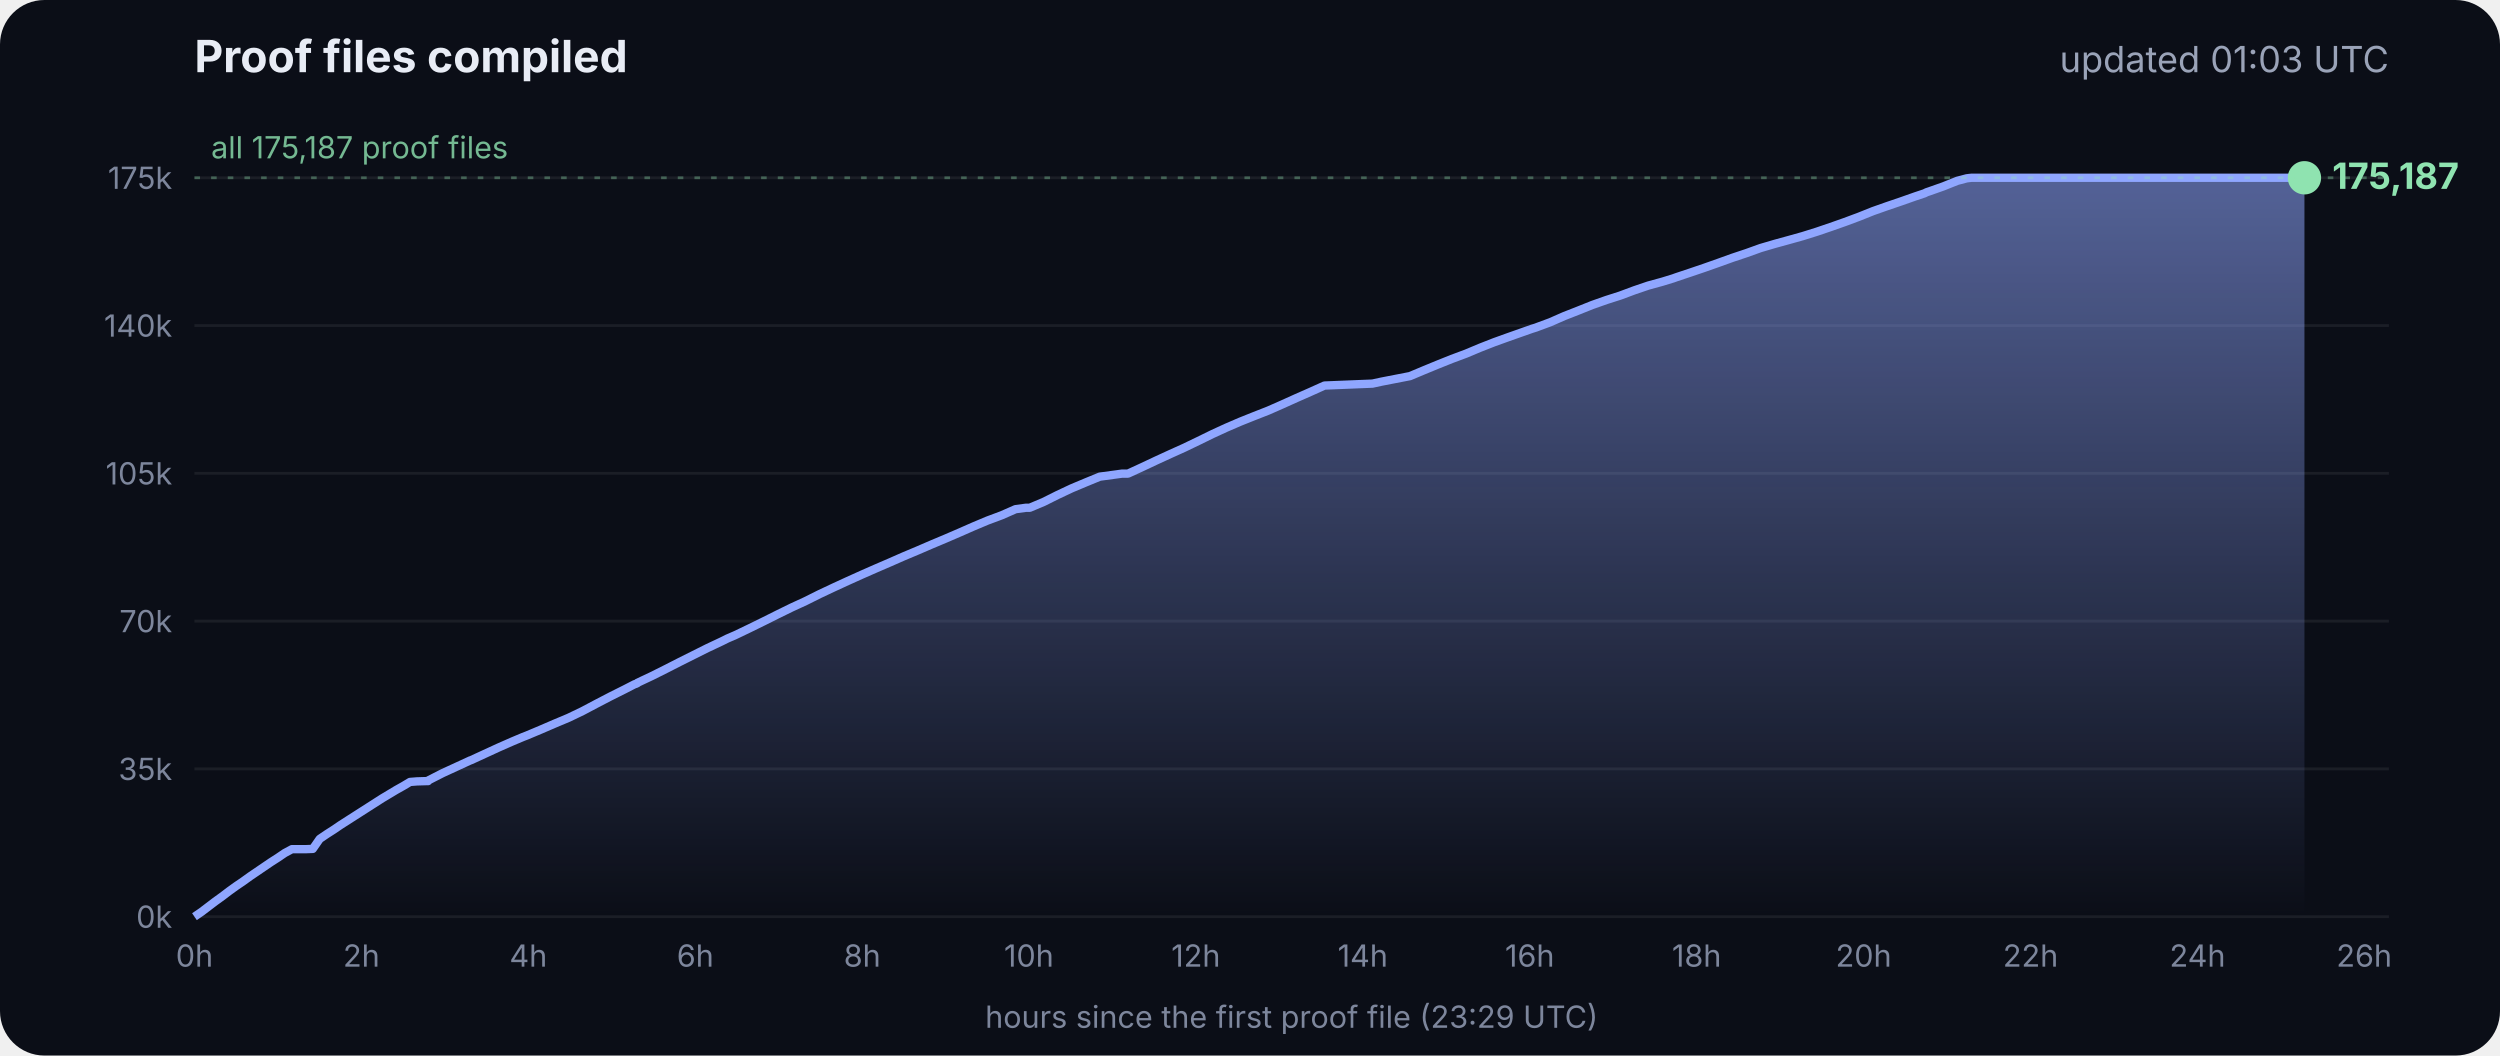
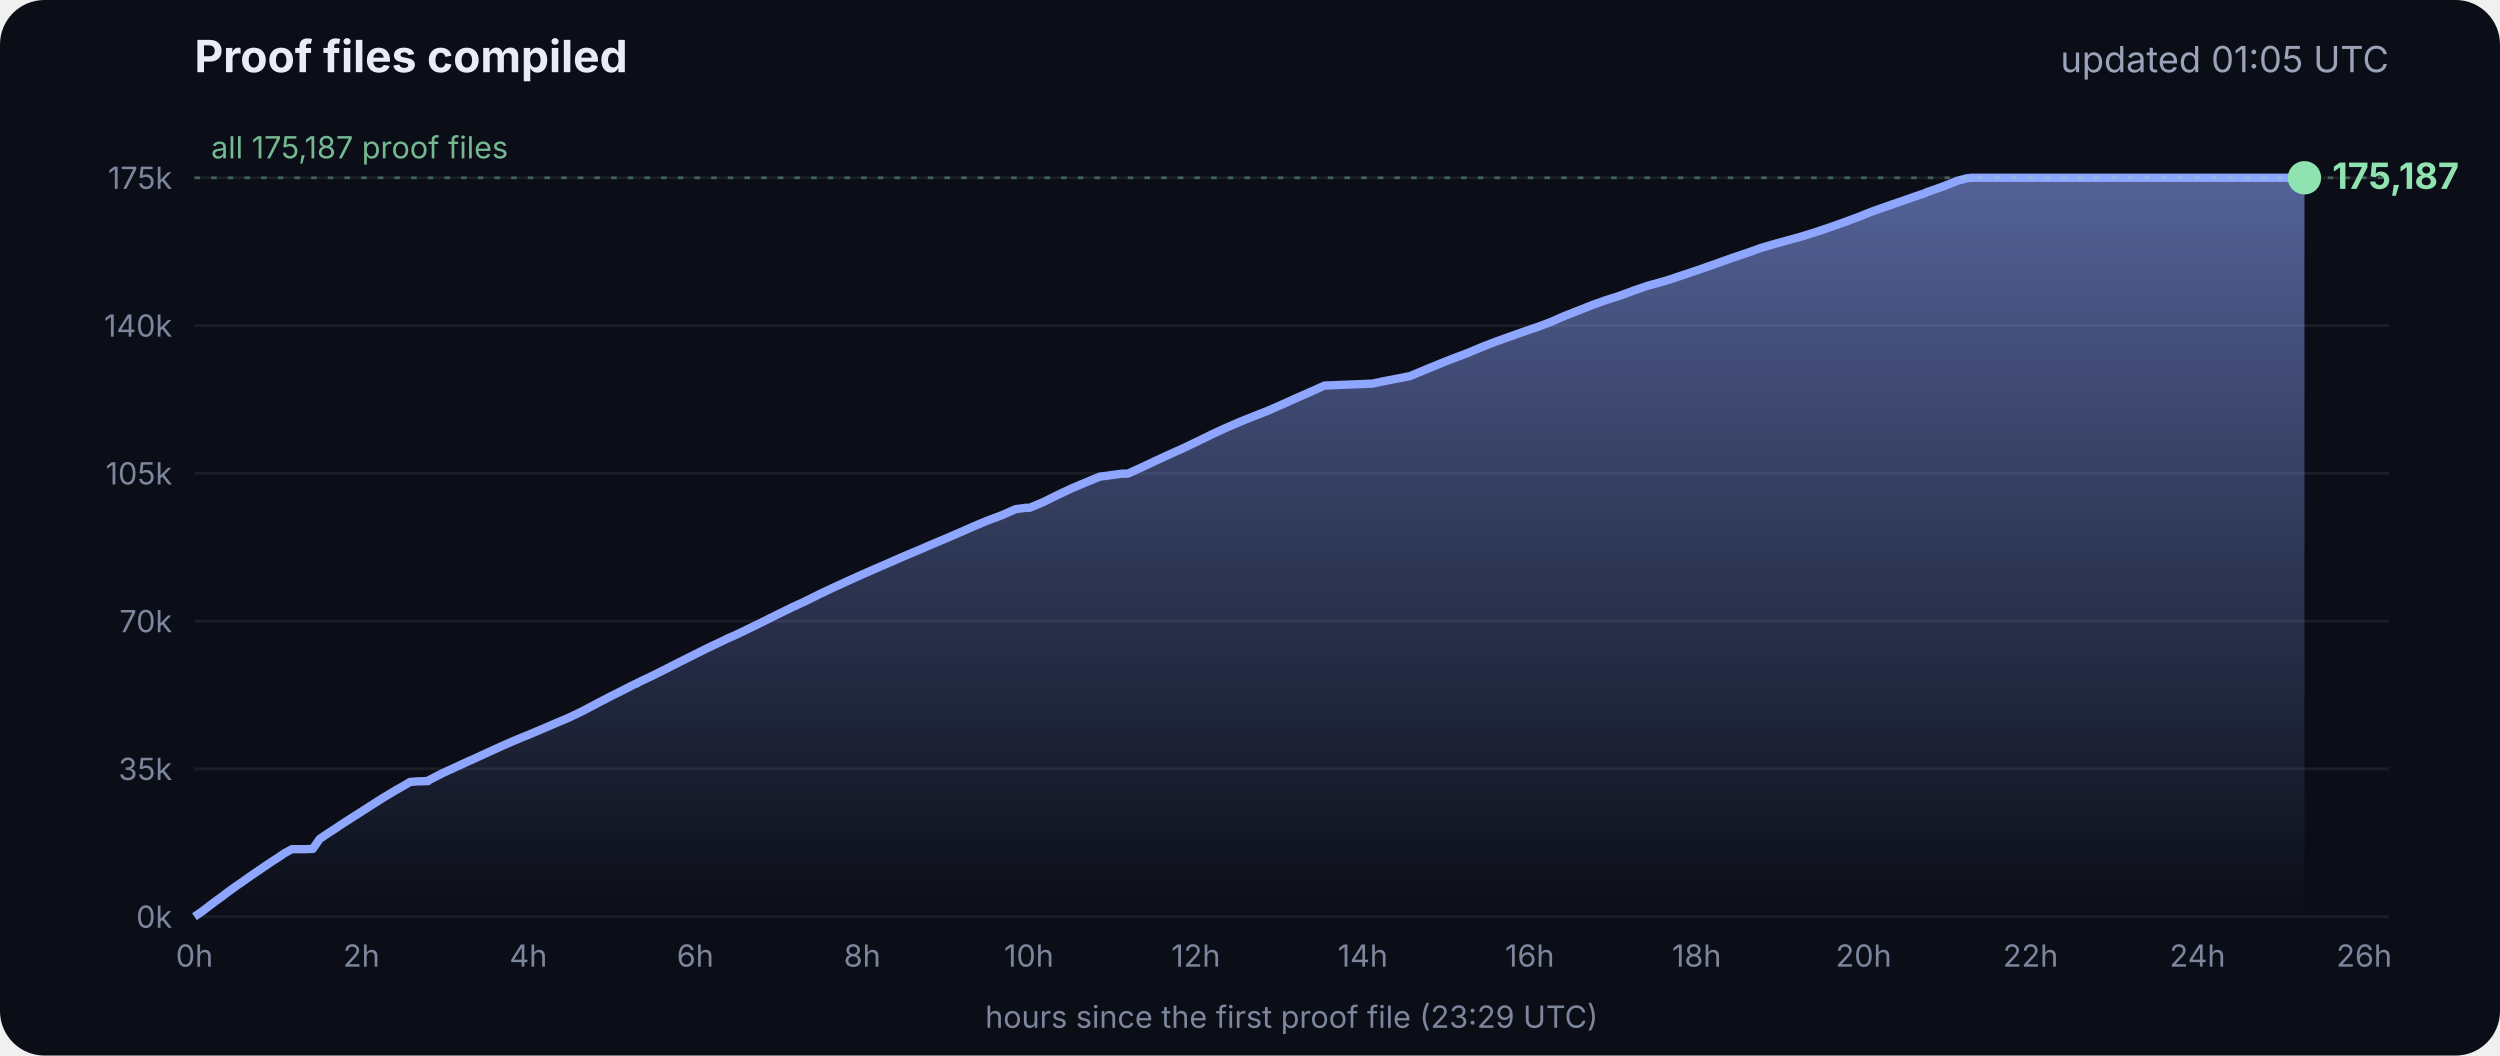
<svg xmlns="http://www.w3.org/2000/svg" viewBox="0 0 900 380" font-family="Inter, -apple-system, Segoe UI, sans-serif">
  <defs>
    <linearGradient id="g" x1="0" y1="0" x2="0" y2="1">
      <stop offset="0" stop-color="#8fa6ff" stop-opacity=".55" />
      <stop offset="1" stop-color="#8fa6ff" stop-opacity="0" />
    </linearGradient>
  </defs>
  <rect width="900" height="380" rx="16" fill="#0b0e17" />
  <text x="70" y="26" fill="#e8ecf5" font-size="16" font-weight="700">Proof files compiled</text>
-   <text x="860" y="26" fill="#9aa3b8" font-size="13" text-anchor="end">updated 01:03 UTC</text>
+   <text x="860" y="26" fill="#9aa3b8" font-size="13" text-anchor="end">updated 01:05 UTC</text>
  <line x1="70" x2="860" y1="330.0" y2="330.0" stroke="#ffffff" stroke-opacity=".07" />
  <text x="62" y="334.0" fill="#7d869c" font-size="11" text-anchor="end">0k</text>
  <line x1="70" x2="860" y1="276.8" y2="276.8" stroke="#ffffff" stroke-opacity=".07" />
  <text x="62" y="280.8" fill="#7d869c" font-size="11" text-anchor="end">35k</text>
  <line x1="70" x2="860" y1="223.6" y2="223.6" stroke="#ffffff" stroke-opacity=".07" />
  <text x="62" y="227.6" fill="#7d869c" font-size="11" text-anchor="end">70k</text>
  <line x1="70" x2="860" y1="170.4" y2="170.4" stroke="#ffffff" stroke-opacity=".07" />
  <text x="62" y="174.4" fill="#7d869c" font-size="11" text-anchor="end">105k</text>
  <line x1="70" x2="860" y1="117.2" y2="117.2" stroke="#ffffff" stroke-opacity=".07" />
  <text x="62" y="121.2" fill="#7d869c" font-size="11" text-anchor="end">140k</text>
  <line x1="70" x2="860" y1="64.0" y2="64.0" stroke="#ffffff" stroke-opacity=".07" />
  <text x="62" y="68.0" fill="#7d869c" font-size="11" text-anchor="end">175k</text>
  <text x="70.0" y="348" fill="#7d869c" font-size="11" text-anchor="middle">0h</text>
  <text x="130.1" y="348" fill="#7d869c" font-size="11" text-anchor="middle">2h</text>
  <text x="190.2" y="348" fill="#7d869c" font-size="11" text-anchor="middle">4h</text>
  <text x="250.3" y="348" fill="#7d869c" font-size="11" text-anchor="middle">6h</text>
  <text x="310.4" y="348" fill="#7d869c" font-size="11" text-anchor="middle">8h</text>
  <text x="370.4" y="348" fill="#7d869c" font-size="11" text-anchor="middle">10h</text>
  <text x="430.5" y="348" fill="#7d869c" font-size="11" text-anchor="middle">12h</text>
  <text x="490.6" y="348" fill="#7d869c" font-size="11" text-anchor="middle">14h</text>
  <text x="550.7" y="348" fill="#7d869c" font-size="11" text-anchor="middle">16h</text>
  <text x="610.8" y="348" fill="#7d869c" font-size="11" text-anchor="middle">18h</text>
  <text x="670.9" y="348" fill="#7d869c" font-size="11" text-anchor="middle">20h</text>
  <text x="731.0" y="348" fill="#7d869c" font-size="11" text-anchor="middle">22h</text>
  <text x="791.1" y="348" fill="#7d869c" font-size="11" text-anchor="middle">24h</text>
  <text x="851.1" y="348" fill="#7d869c" font-size="11" text-anchor="middle">26h</text>
  <polygon points="70.0,330.0 70.0,330.0 72.5,328.3 75.0,326.4 77.5,324.5 80.0,322.7 82.5,320.8 85.0,319.0 87.5,317.3 90.0,315.5 92.5,313.8 95.0,312.1 97.5,310.4 100.0,308.8 102.5,307.1 105.1,305.7 107.6,305.7 110.1,305.7 112.6,305.6 115.1,302.0 117.6,300.3 120.1,298.7 122.6,297.0 125.1,295.4 127.6,293.8 130.1,292.2 132.6,290.6 135.1,289.0 137.6,287.4 140.1,285.9 142.6,284.4 145.1,283.0 147.6,281.5 150.1,281.3 153.5,281.2 153.7,281.2 154.1,281.2 154.3,280.9 159.4,278.3 164.4,276.0 169.4,273.7 169.5,273.7 174.5,271.4 179.5,269.1 184.5,266.9 188.3,265.3 189.6,264.8 194.6,262.7 199.7,260.5 204.7,258.4 209.7,256.0 214.8,253.3 219.8,250.7 224.8,248.2 228.5,246.3 228.9,246.2 229.5,245.9 229.5,245.8 234.6,243.4 239.6,240.9 244.7,238.3 249.7,235.8 254.7,233.3 259.8,230.9 261.8,229.9 264.8,228.6 269.8,226.2 274.9,223.7 279.9,221.2 285.0,218.7 290.0,216.4 295.0,213.9 300.1,211.5 305.1,209.2 310.2,206.9 315.2,204.7 320.3,202.5 325.3,200.3 330.3,198.2 335.4,196.0 340.4,193.9 345.5,191.7 350.5,189.5 355.5,187.4 360.6,185.5 365.6,183.3 369.3,182.8 370.7,182.8 375.7,180.7 380.7,178.2 385.8,175.8 390.8,173.7 395.9,171.6 404.0,170.5 406.1,170.5 411.1,168.2 416.2,165.8 421.2,163.5 426.3,161.2 431.3,158.8 436.4,156.3 441.4,154.0 446.5,151.8 451.5,149.8 456.6,147.8 461.6,145.6 466.7,143.3 471.7,141.1 476.8,138.8 494.1,138.1 497.3,137.4 507.6,135.4 512.6,133.3 517.7,131.2 522.7,129.2 527.8,127.3 532.8,125.2 537.9,123.2 542.9,121.4 548.0,119.6 551.4,118.4 553.0,117.9 553.5,117.7 558.1,116.0 563.1,113.8 568.2,111.8 573.2,109.8 578.3,108.0 583.3,106.4 588.4,104.5 593.4,102.8 598.5,101.4 602.4,100.2 603.5,99.8 608.6,98.1 613.6,96.4 618.7,94.6 623.7,92.8 628.8,91.1 633.8,89.3 635.5,88.8 638.9,87.8 644.0,86.4 649.0,85.0 654.1,83.4 659.1,81.7 664.2,79.9 669.3,78.0 674.3,76.0 679.4,74.2 684.4,72.5 689.5,70.7 692.8,69.6 693.6,69.2 694.5,68.9 699.6,67.1 704.6,65.1 708.0,64.2 708.8,64.1 709.7,64.0 713.4,64.0 715.2,64.0 718.5,64.0 723.5,64.0 728.6,64.0 733.7,64.0 738.7,64.0 743.7,64.0 748.8,64.0 753.9,64.0 758.9,64.0 764.0,64.0 769.0,64.0 774.1,64.0 779.1,64.0 784.2,64.0 789.2,64.0 794.3,64.0 797.0,64.0 798.2,64.0 799.3,64.0 804.4,64.0 809.4,64.0 814.5,64.0 818.9,64.0 819.1,64.0 819.5,64.0 822.0,64.0 824.6,64.0 826.0,64.0 826.0,64.0 826.4,64.0 828.9,64.0 829.2,64.0 829.6,64.0 829.6,330.0" fill="url(#g)" />
  <polyline points="70.0,330.0 72.5,328.3 75.0,326.4 77.5,324.5 80.0,322.7 82.5,320.8 85.0,319.0 87.5,317.3 90.0,315.5 92.5,313.8 95.0,312.1 97.5,310.4 100.0,308.8 102.5,307.1 105.1,305.7 107.6,305.7 110.1,305.7 112.6,305.6 115.1,302.0 117.6,300.3 120.1,298.7 122.6,297.0 125.1,295.4 127.6,293.8 130.1,292.2 132.6,290.6 135.1,289.0 137.6,287.4 140.1,285.9 142.6,284.4 145.1,283.0 147.6,281.5 150.1,281.3 153.5,281.2 153.7,281.2 154.1,281.2 154.3,280.9 159.4,278.3 164.4,276.0 169.4,273.7 169.5,273.7 174.5,271.4 179.5,269.1 184.5,266.9 188.3,265.3 189.6,264.8 194.6,262.7 199.7,260.5 204.7,258.4 209.7,256.0 214.8,253.3 219.8,250.7 224.8,248.2 228.5,246.3 228.9,246.2 229.5,245.9 229.5,245.8 234.6,243.4 239.6,240.9 244.7,238.3 249.7,235.8 254.7,233.3 259.8,230.9 261.8,229.9 264.8,228.6 269.8,226.2 274.9,223.7 279.9,221.2 285.0,218.7 290.0,216.4 295.0,213.9 300.1,211.5 305.1,209.2 310.2,206.9 315.2,204.7 320.3,202.5 325.3,200.3 330.3,198.2 335.4,196.0 340.4,193.9 345.5,191.7 350.5,189.5 355.5,187.4 360.6,185.5 365.6,183.3 369.3,182.8 370.7,182.8 375.7,180.7 380.7,178.2 385.8,175.8 390.8,173.7 395.9,171.6 404.0,170.5 406.1,170.5 411.1,168.2 416.2,165.8 421.2,163.5 426.3,161.2 431.3,158.8 436.4,156.3 441.4,154.0 446.5,151.8 451.5,149.8 456.6,147.8 461.6,145.6 466.7,143.3 471.7,141.1 476.8,138.8 494.1,138.1 497.3,137.4 507.6,135.4 512.6,133.3 517.7,131.2 522.7,129.2 527.8,127.3 532.8,125.2 537.9,123.2 542.9,121.4 548.0,119.6 551.4,118.4 553.0,117.9 553.5,117.7 558.1,116.0 563.1,113.8 568.2,111.8 573.2,109.8 578.3,108.0 583.3,106.4 588.4,104.5 593.4,102.8 598.5,101.4 602.4,100.2 603.5,99.8 608.6,98.1 613.6,96.4 618.7,94.6 623.7,92.8 628.8,91.1 633.8,89.3 635.5,88.8 638.9,87.8 644.0,86.4 649.0,85.0 654.1,83.4 659.1,81.7 664.2,79.9 669.3,78.0 674.3,76.0 679.4,74.2 684.4,72.5 689.5,70.7 692.8,69.6 693.6,69.2 694.5,68.9 699.6,67.1 704.6,65.1 708.0,64.2 708.8,64.1 709.7,64.0 713.4,64.0 715.2,64.0 718.5,64.0 723.5,64.0 728.6,64.0 733.7,64.0 738.7,64.0 743.7,64.0 748.8,64.0 753.9,64.0 758.9,64.0 764.0,64.0 769.0,64.0 774.1,64.0 779.1,64.0 784.2,64.0 789.2,64.0 794.3,64.0 797.0,64.0 798.2,64.0 799.3,64.0 804.4,64.0 809.4,64.0 814.5,64.0 818.9,64.0 819.1,64.0 819.5,64.0 822.0,64.0 824.6,64.0 826.0,64.0 826.0,64.0 826.4,64.0 828.9,64.0 829.2,64.0 829.6,64.0" fill="none" stroke="#8fa6ff" stroke-width="3" stroke-linejoin="round" />
  <circle cx="829.6" cy="64.0" r="6" fill="#8fe3b0" />
  <text x="839.6" y="68.0" fill="#8fe3b0" font-size="13" font-weight="700">175,187</text>
  <line x1="70" x2="860" y1="64.0" y2="64.0" stroke="#8fe3b0" stroke-opacity=".35" stroke-dasharray="2 4" />
  <text x="76" y="57.0" fill="#8fe3b0" fill-opacity=".8" font-size="11">all 175,187 proof files</text>
  <text x="465" y="370" fill="#7d869c" font-size="11" text-anchor="middle">hours since the first proof file (23:29 UTC)</text>
</svg>
